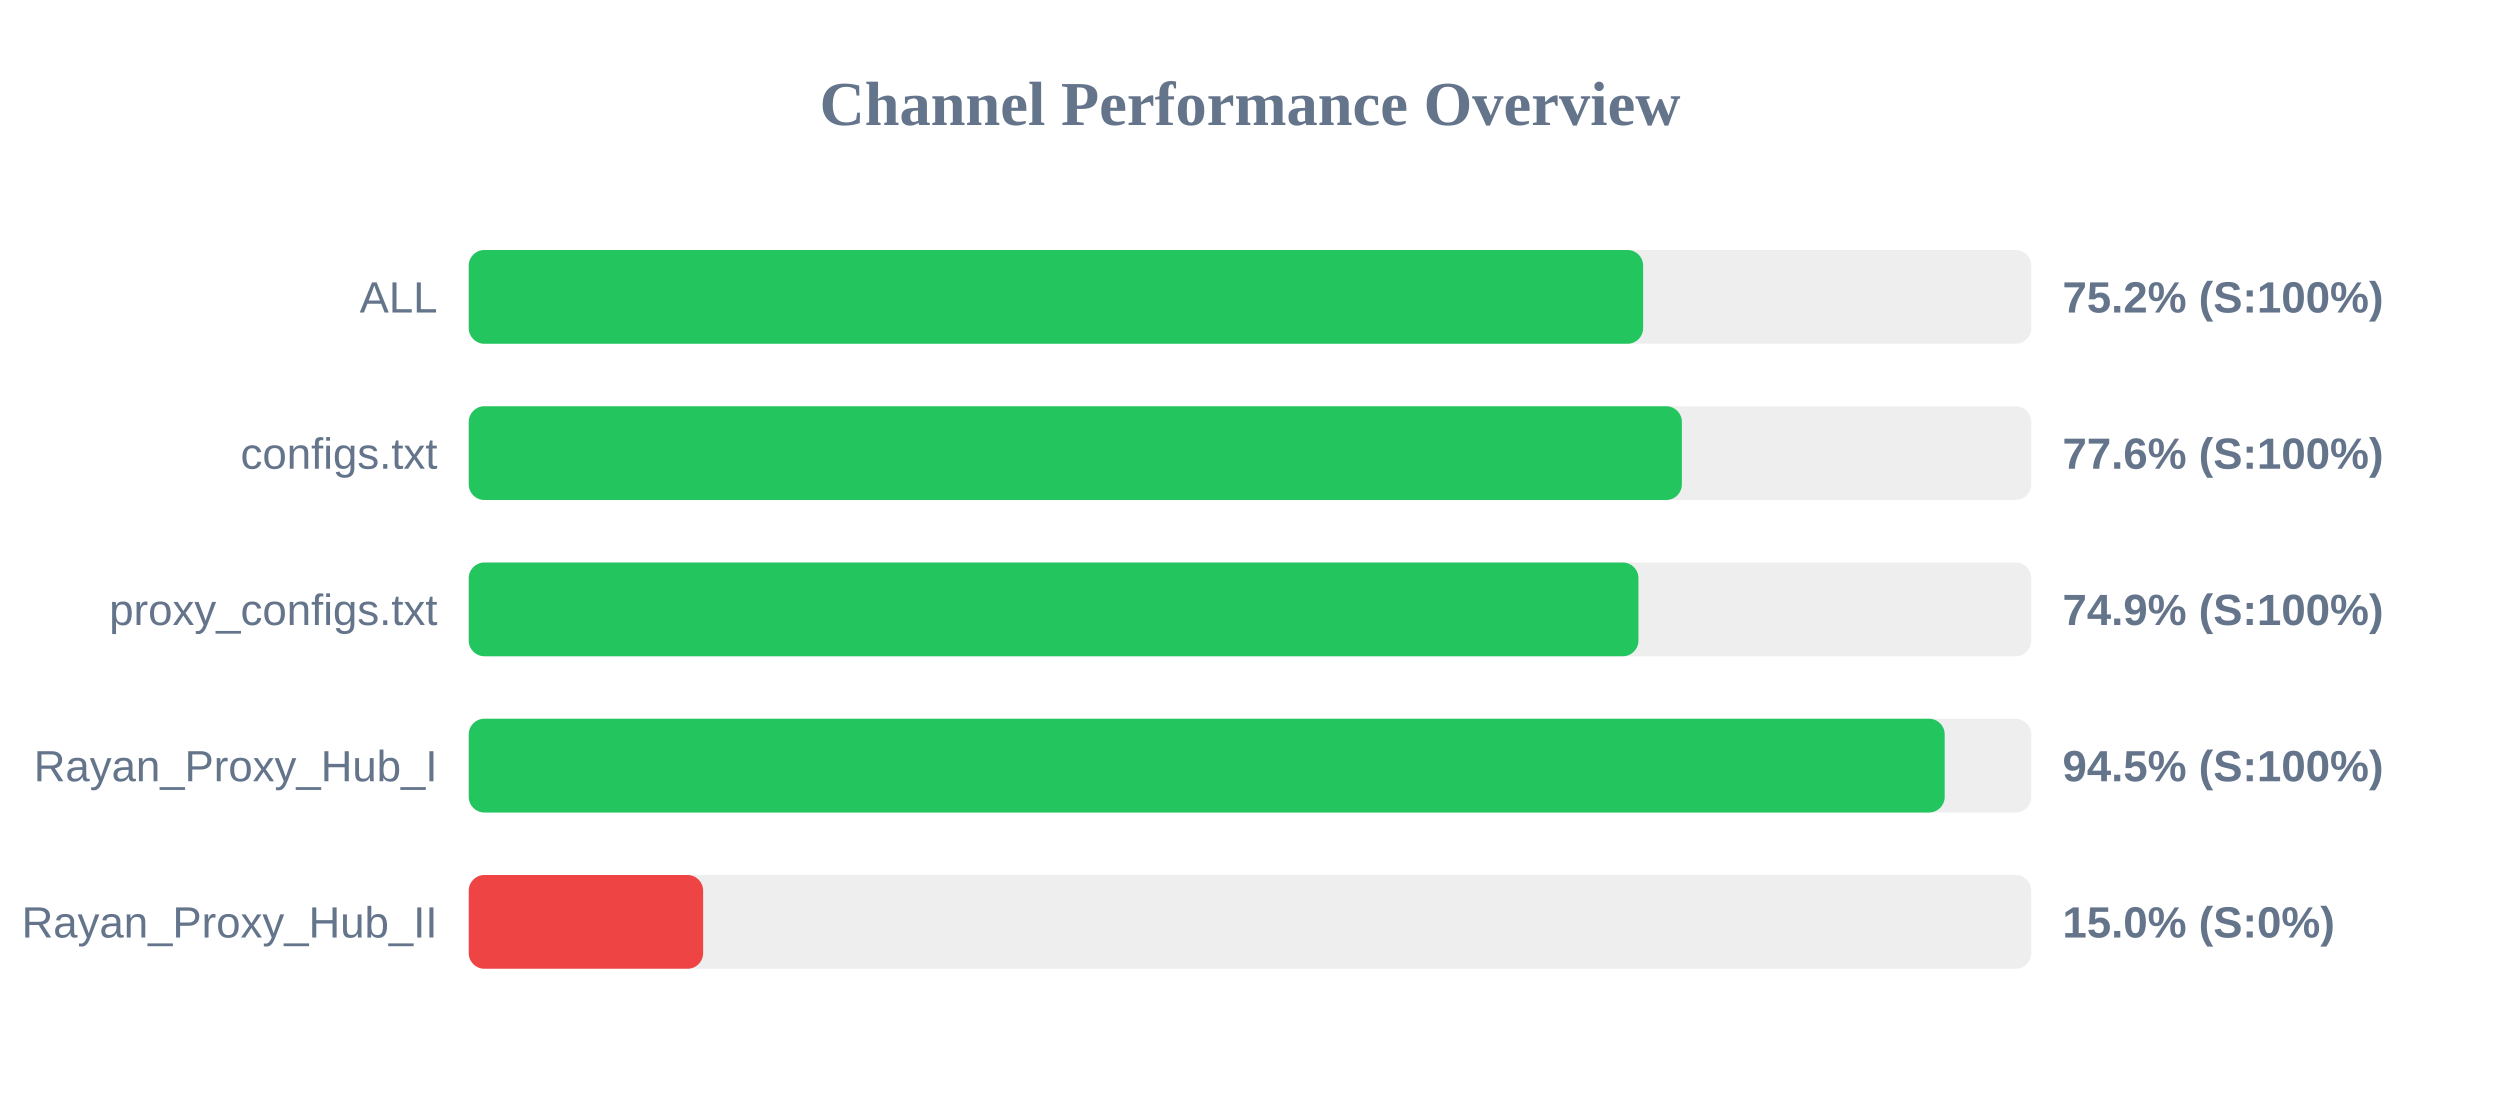
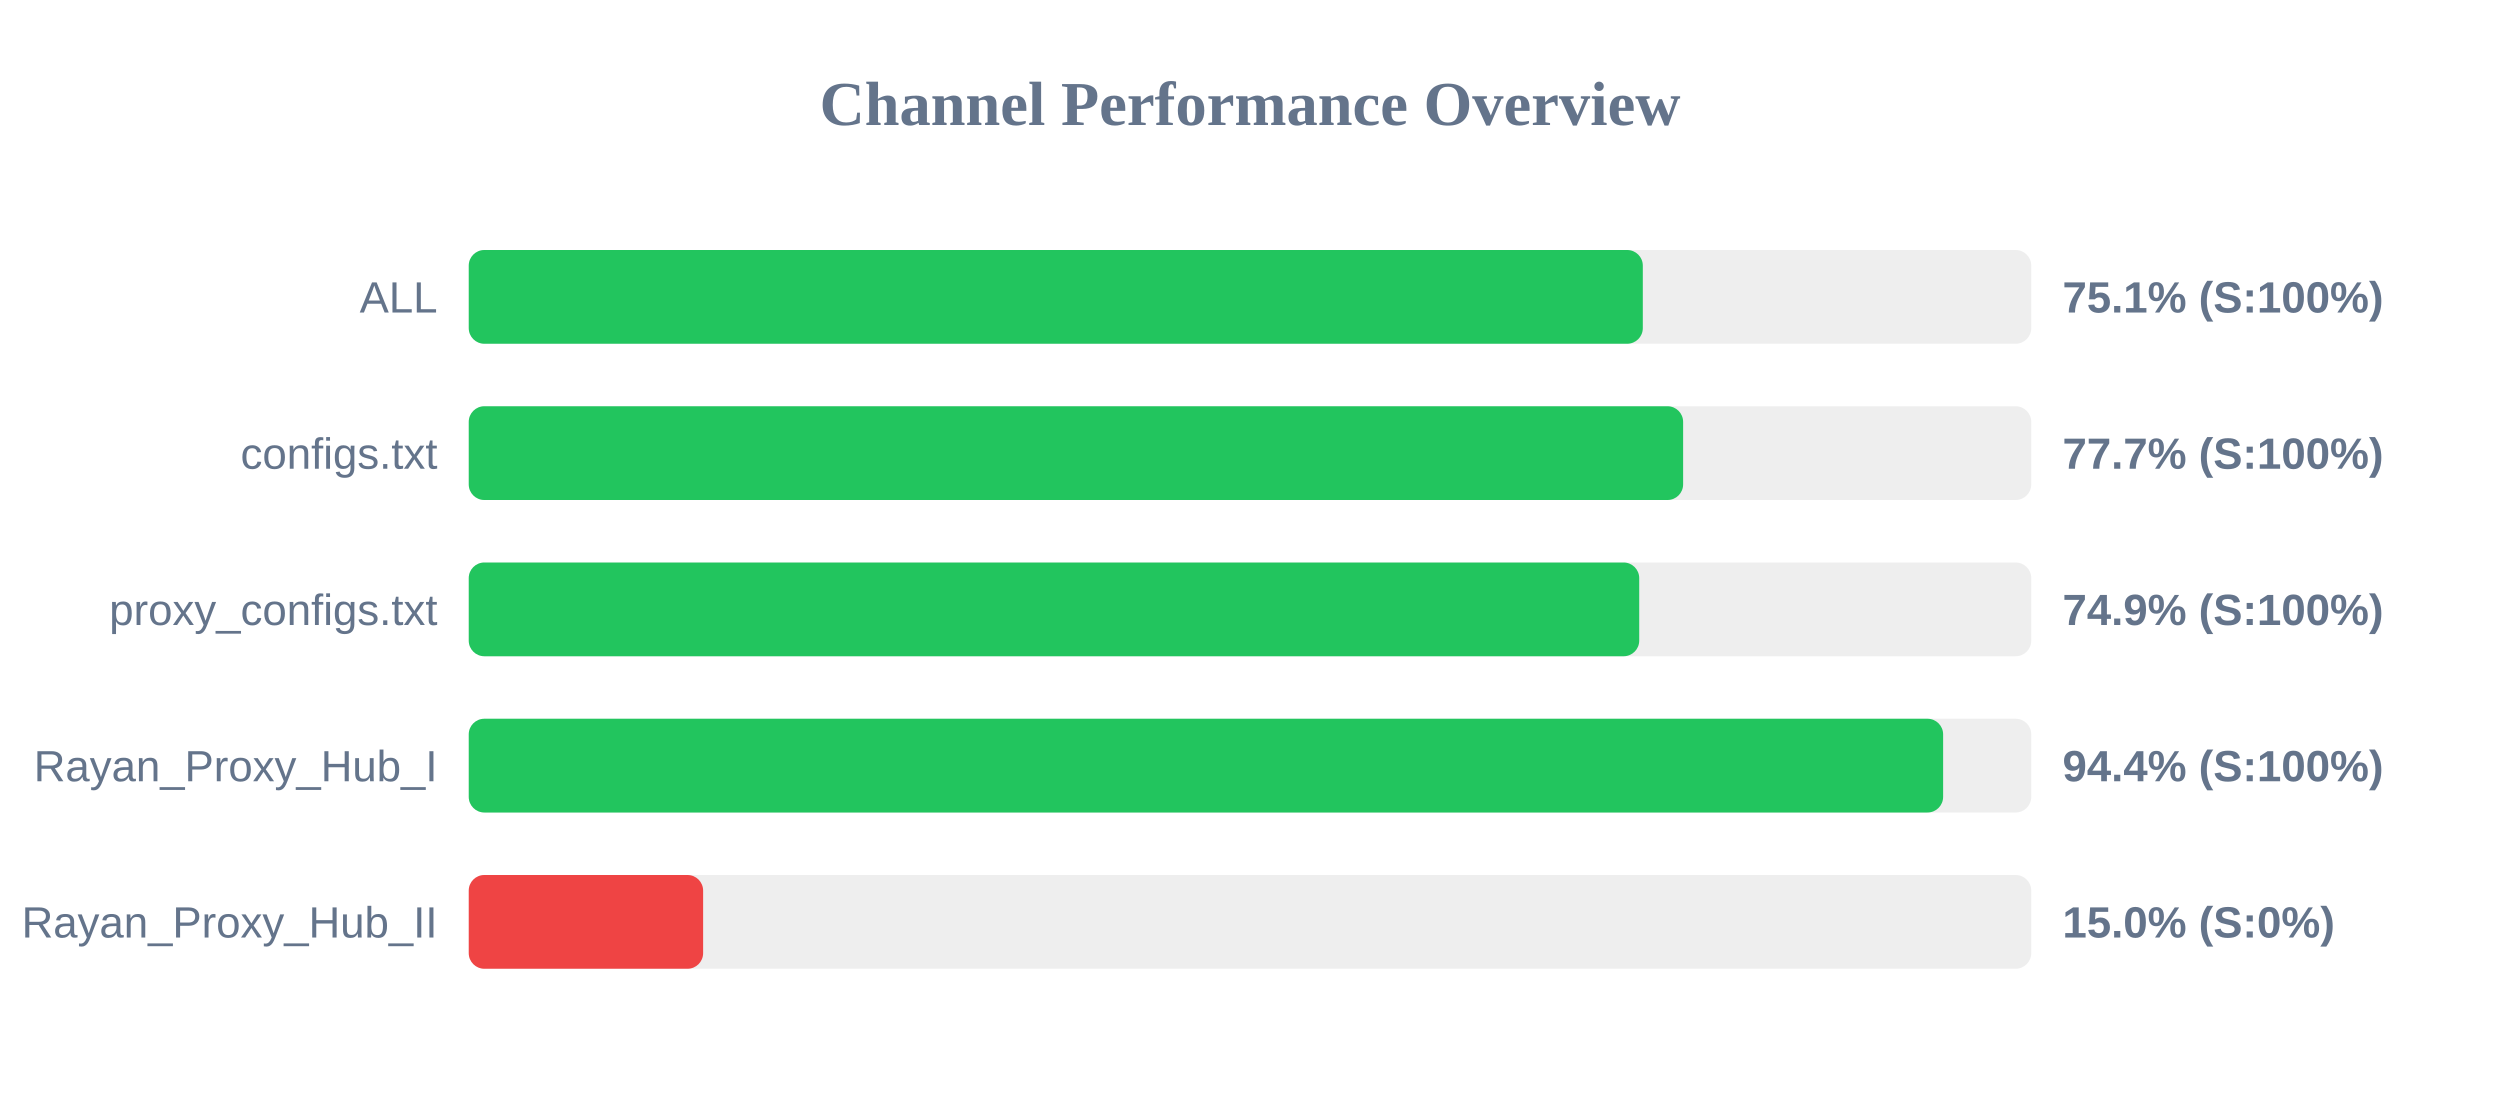
<svg xmlns="http://www.w3.org/2000/svg" width="800" height="350" version="1.1">
  <style>
        .row { font: 14px Arial; fill: #64748b; }
        .score { font: bold 14px Arial; fill: #64748b; }
    </style>
  <text x="400" y="40" text-anchor="middle" font-size="20px" font-weight="bold" fill="#64748b">Channel Performance Overview</text>
  <rect x="150" y="80" width="500" height="30" fill="#eee" rx="5" />
-   <rect x="150" y="80" width="375.8" height="30" fill="#22c55e" rx="5" />
+   <rect x="150" y="80" width="375.7" height="30" fill="#22c55e" rx="5" />
  <text x="140" y="100" text-anchor="end" class="row">ALL</text>
-   <text x="660" y="100" text-anchor="start" class="score">75.2% (S:100%)</text>
+   <text x="660" y="100" text-anchor="start" class="score">75.1% (S:100%)</text>
  <rect x="150" y="130" width="500" height="30" fill="#eee" rx="5" />
-   <rect x="150" y="130" width="388.2" height="30" fill="#22c55e" rx="5" />
+   <rect x="150" y="130" width="388.6" height="30" fill="#22c55e" rx="5" />
  <text x="140" y="150" text-anchor="end" class="row">configs.txt</text>
-   <text x="660" y="150" text-anchor="start" class="score">77.6% (S:100%)</text>
+   <text x="660" y="150" text-anchor="start" class="score">77.7% (S:100%)</text>
  <rect x="150" y="180" width="500" height="30" fill="#eee" rx="5" />
-   <rect x="150" y="180" width="374.3" height="30" fill="#22c55e" rx="5" />
+   <rect x="150" y="180" width="374.55" height="30" fill="#22c55e" rx="5" />
  <text x="140" y="200" text-anchor="end" class="row">proxy_configs.txt</text>
  <text x="660" y="200" text-anchor="start" class="score">74.9% (S:100%)</text>
  <rect x="150" y="230" width="500" height="30" fill="#eee" rx="5" />
-   <rect x="150" y="230" width="472.3" height="30" fill="#22c55e" rx="5" />
+   <rect x="150" y="230" width="471.8" height="30" fill="#22c55e" rx="5" />
  <text x="140" y="250" text-anchor="end" class="row">Rayan_Proxy_Hub_I</text>
-   <text x="660" y="250" text-anchor="start" class="score">94.5% (S:100%)</text>
+   <text x="660" y="250" text-anchor="start" class="score">94.4% (S:100%)</text>
  <rect x="150" y="280" width="500" height="30" fill="#eee" rx="5" />
  <rect x="150" y="280" width="75.0" height="30" fill="#ef4444" rx="5" />
  <text x="140" y="300" text-anchor="end" class="row">Rayan_Proxy_Hub_II</text>
  <text x="660" y="300" text-anchor="start" class="score">15.0% (S:0%)</text>
</svg>
